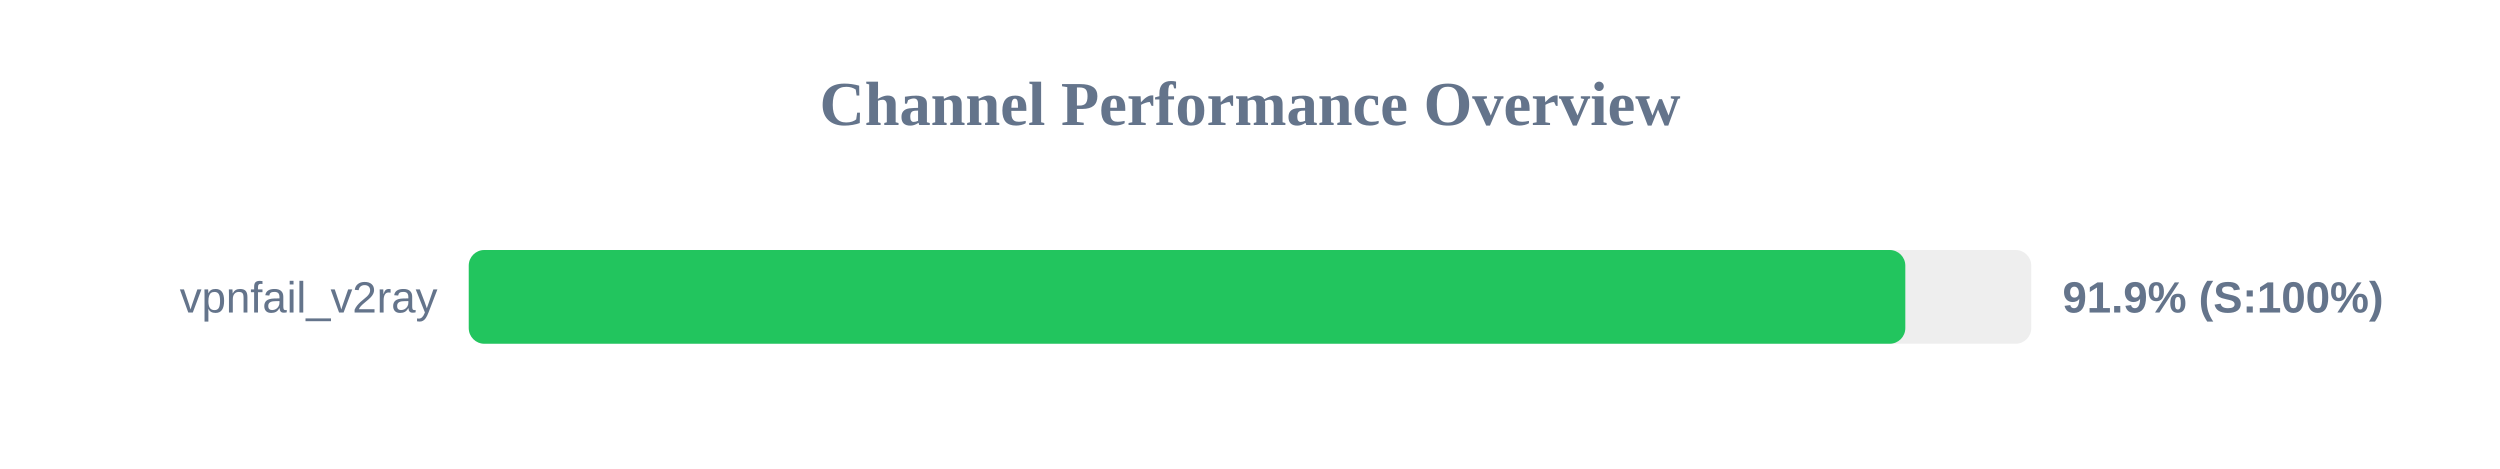
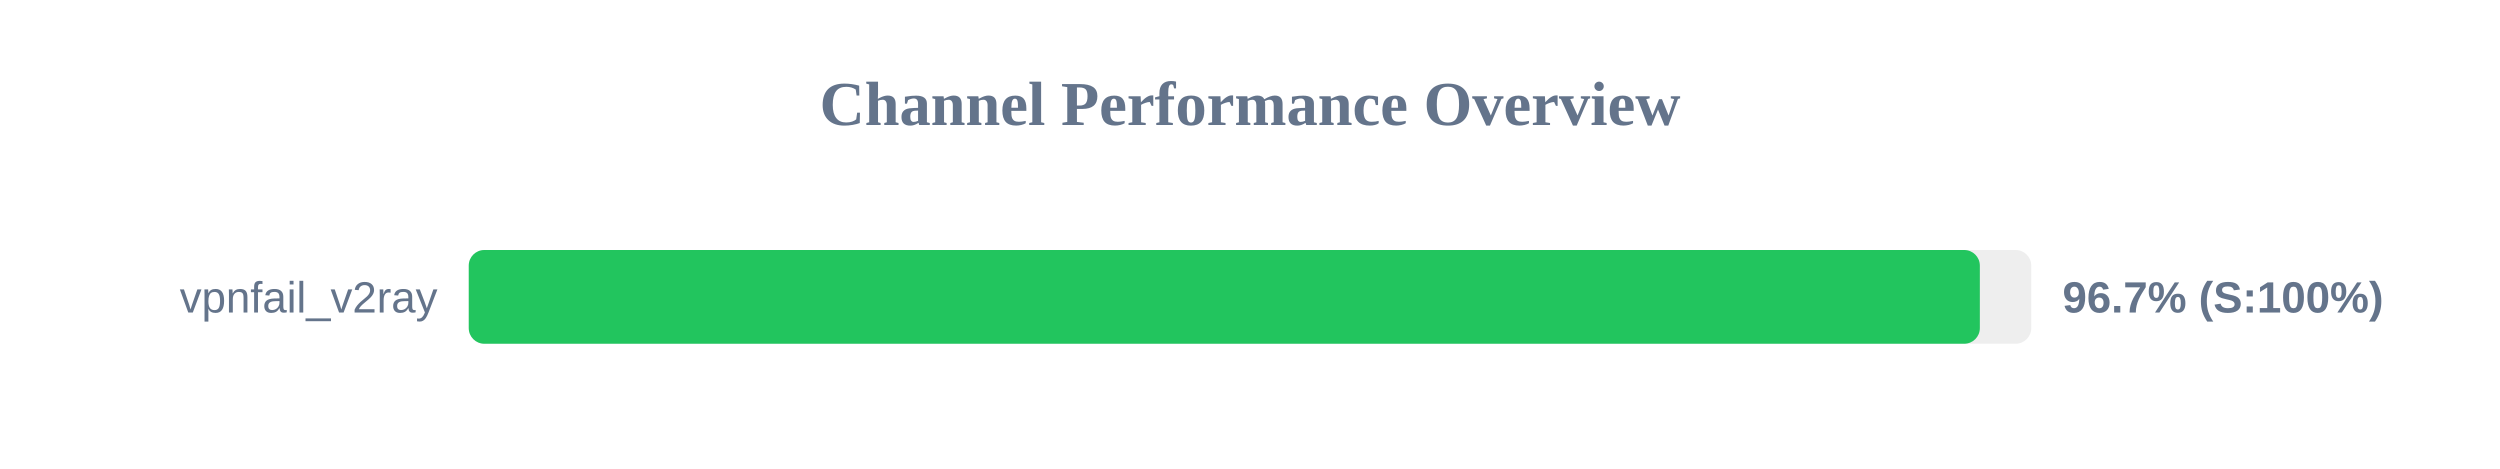
<svg xmlns="http://www.w3.org/2000/svg" width="800" height="150" version="1.1">
  <style>
        .row { font: 14px Arial; fill: #64748b; }
        .score { font: bold 14px Arial; fill: #64748b; }
    </style>
  <text x="400" y="40" text-anchor="middle" font-size="20px" font-weight="bold" fill="#64748b">Channel Performance Overview</text>
  <rect x="150" y="80" width="500" height="30" fill="#eee" rx="5" />
-   <rect x="150" y="80" width="459.7" height="30" fill="#22c55e" rx="5" />
+   <rect x="150" y="80" width="483.55" height="30" fill="#22c55e" rx="5" />
  <text x="140" y="100" text-anchor="end" class="row">vpnfail_v2ray</text>
-   <text x="660" y="100" text-anchor="start" class="score">91.9% (S:100%)</text>
+   <text x="660" y="100" text-anchor="start" class="score">96.7% (S:100%)</text>
</svg>
